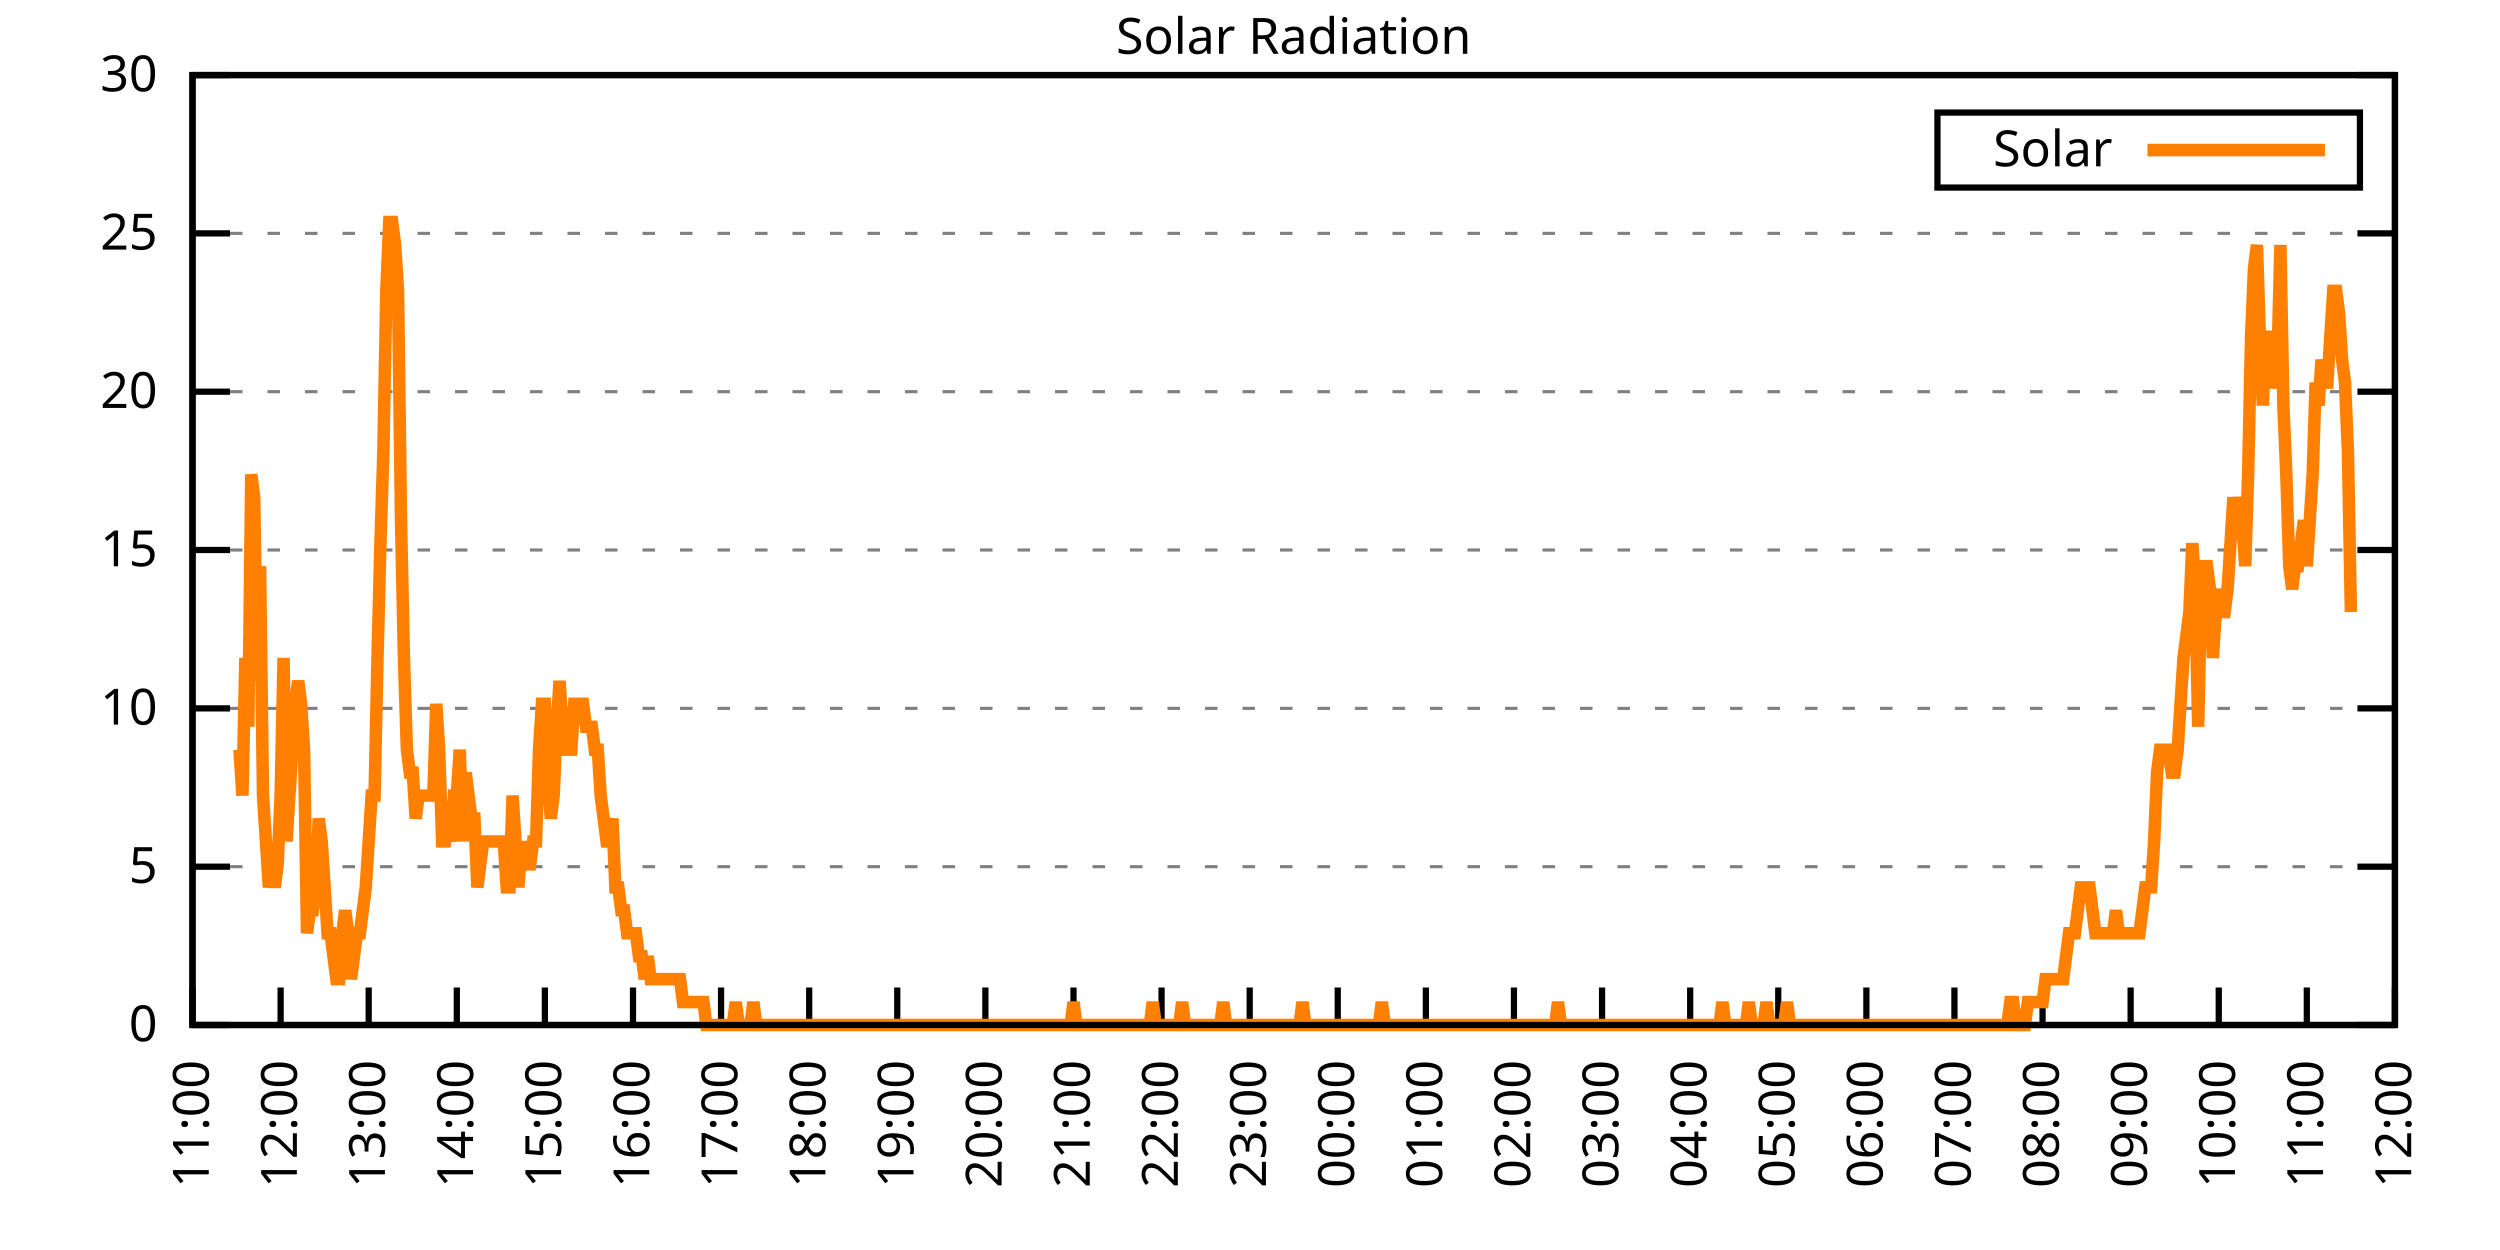
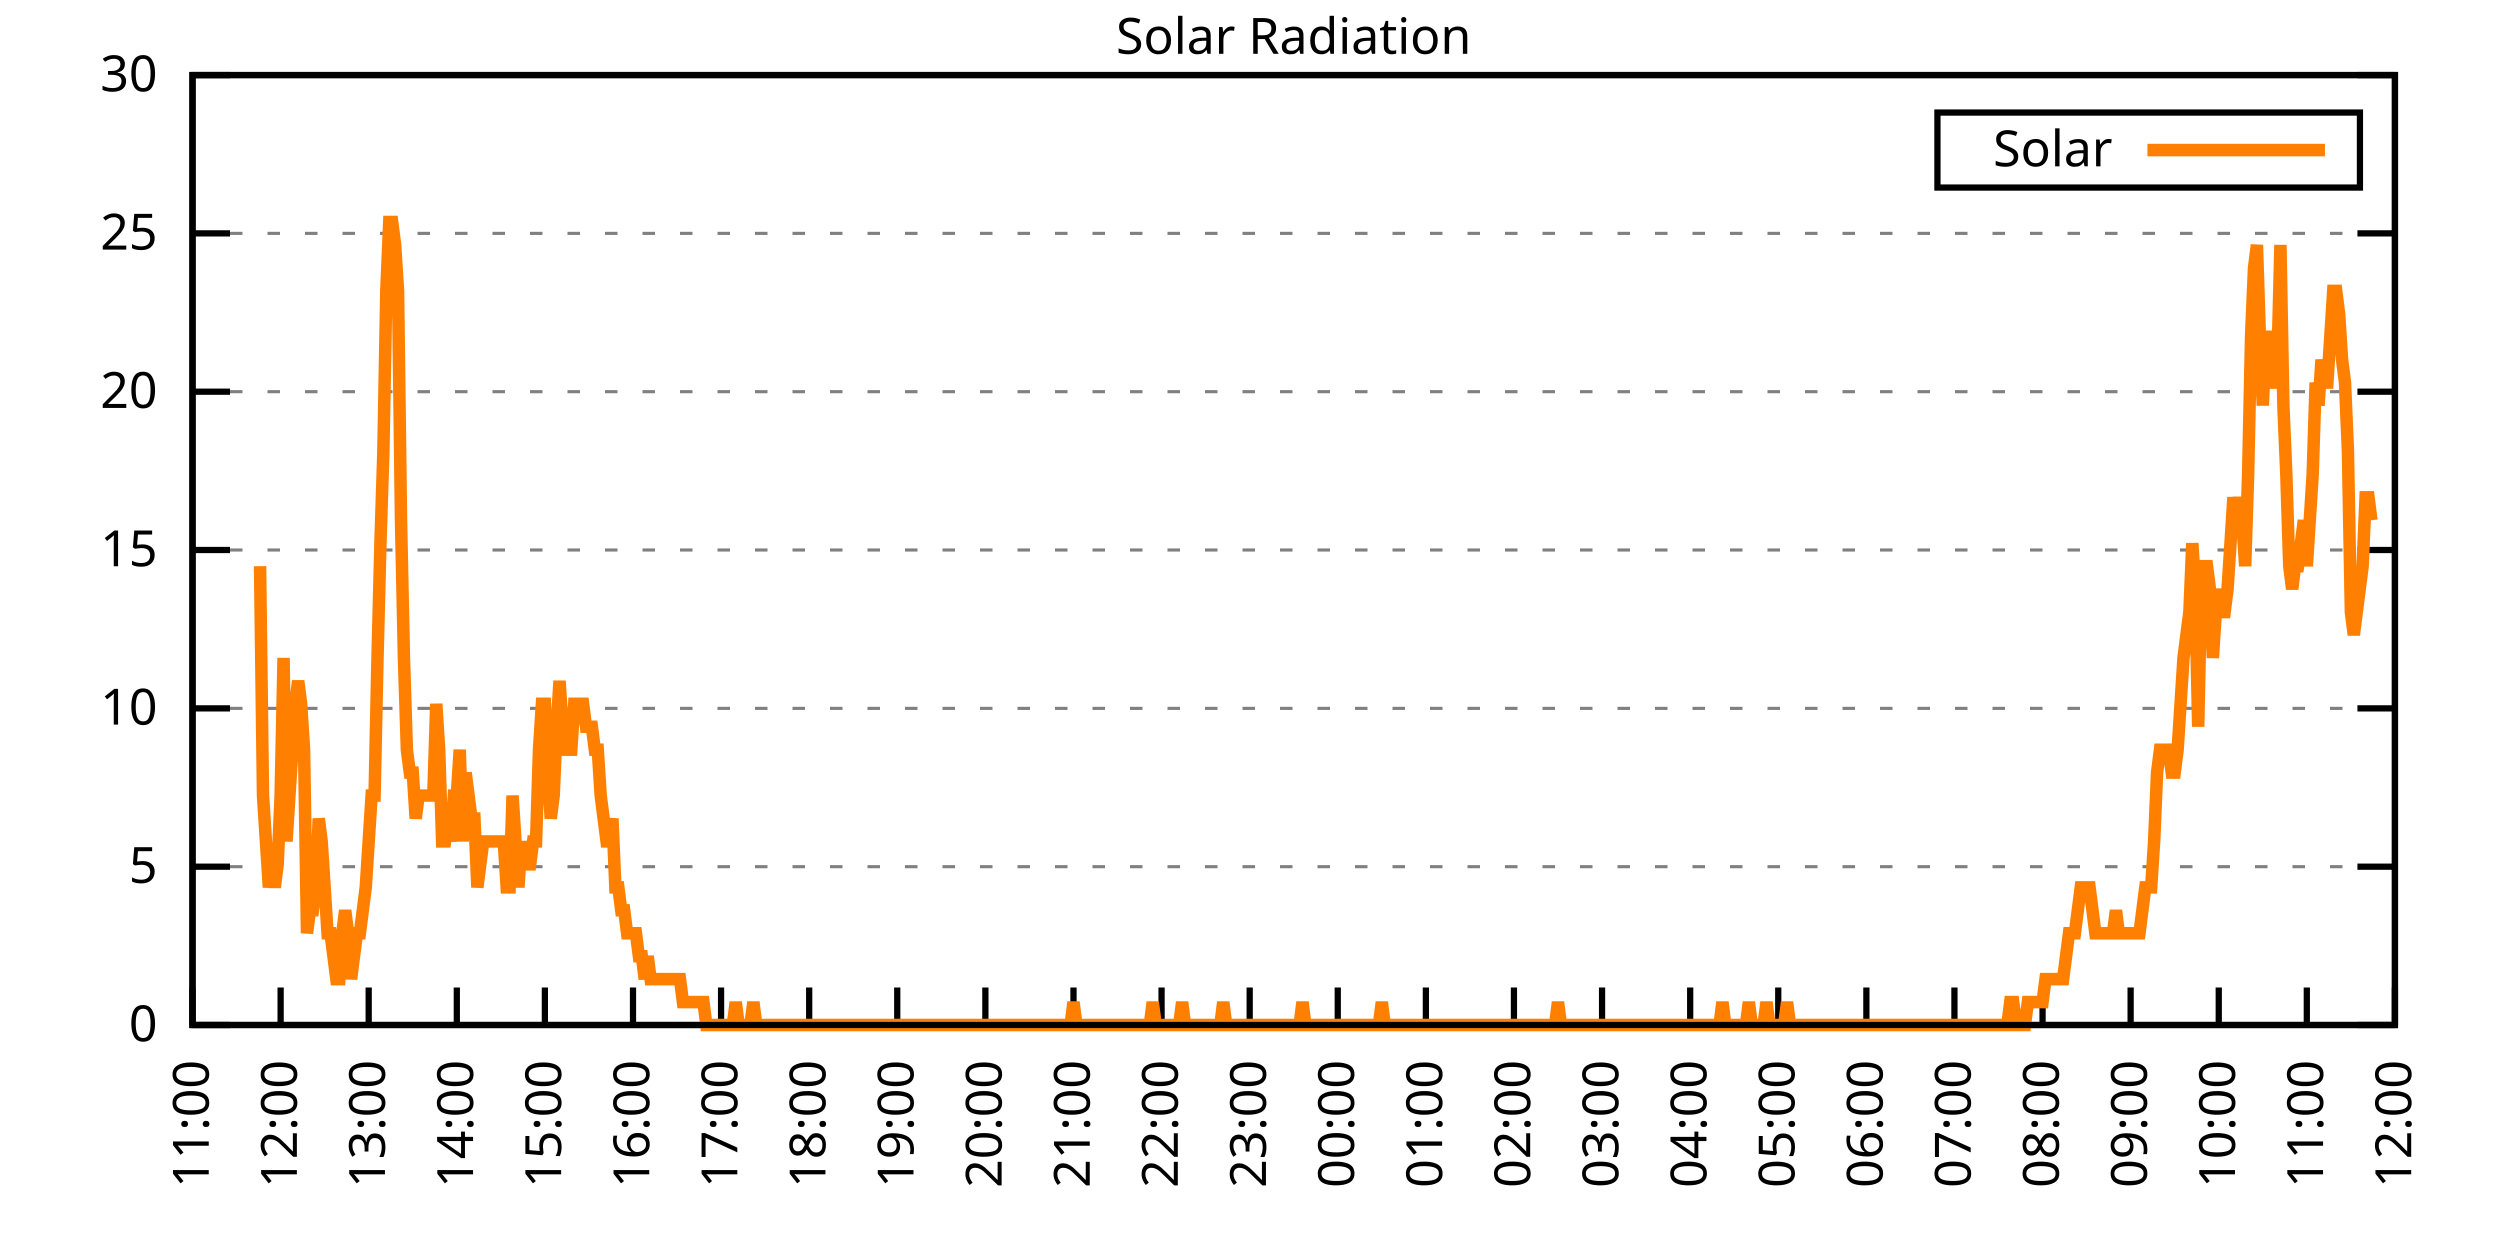
<svg xmlns="http://www.w3.org/2000/svg" xmlns:xlink="http://www.w3.org/1999/xlink" width="400" height="200" viewBox="0 0 400 200">
  <g id="gnuplot_canvas">
    <rect x="0" y="0" width="400" height="200" fill="none" />
    <defs>
      <circle id="gpDot" r="0.5" stroke-width="0.5" stroke="currentColor" />
      <path id="gpPt0" stroke-width="0.333" stroke="currentColor" d="M-1,0 h2 M0,-1 v2" />
      <path id="gpPt1" stroke-width="0.333" stroke="currentColor" d="M-1,-1 L1,1 M1,-1 L-1,1" />
      <path id="gpPt2" stroke-width="0.333" stroke="currentColor" d="M-1,0 L1,0 M0,-1 L0,1 M-1,-1 L1,1 M-1,1 L1,-1" />
      <rect id="gpPt3" stroke-width="0.333" stroke="currentColor" x="-1" y="-1" width="2" height="2" />
      <rect id="gpPt4" stroke-width="0.333" stroke="currentColor" fill="currentColor" x="-1" y="-1" width="2" height="2" />
      <circle id="gpPt5" stroke-width="0.333" stroke="currentColor" cx="0" cy="0" r="1" />
      <use xlink:href="#gpPt5" id="gpPt6" fill="currentColor" stroke="none" />
      <path id="gpPt7" stroke-width="0.333" stroke="currentColor" d="M0,-1.33 L-1.33,0.67 L1.33,0.67 z" />
      <use xlink:href="#gpPt7" id="gpPt8" fill="currentColor" stroke="none" />
      <use xlink:href="#gpPt7" id="gpPt9" stroke="currentColor" transform="rotate(180)" />
      <use xlink:href="#gpPt9" id="gpPt10" fill="currentColor" stroke="none" />
      <use xlink:href="#gpPt3" id="gpPt11" stroke="currentColor" transform="rotate(45)" />
      <use xlink:href="#gpPt11" id="gpPt12" fill="currentColor" stroke="none" />
      <path id="gpPt13" stroke-width="0.333" stroke="currentColor" d="M0,1.330 L1.265,0.411 L0.782,-1.067 L-0.782,-1.076 L-1.265,0.411 z" />
      <use xlink:href="#gpPt13" id="gpPt14" fill="currentColor" stroke="none" />
      <filter id="textbox" filterUnits="objectBoundingBox" x="0" y="0" height="1" width="1">
        <feFlood flood-color="white" flood-opacity="1" result="bgnd" />
        <feComposite in="SourceGraphic" in2="bgnd" operator="atop" />
      </filter>
      <filter id="greybox" filterUnits="objectBoundingBox" x="0" y="0" height="1" width="1">
        <feFlood flood-color="lightgrey" flood-opacity="1" result="grey" />
        <feComposite in="SourceGraphic" in2="grey" operator="atop" />
      </filter>
    </defs>
    <g fill="none" color="white" stroke="currentColor" stroke-width="1.00" stroke-linecap="butt" stroke-linejoin="miter">
</g>
    <g fill="none" color="black" stroke="currentColor" stroke-width="1.00" stroke-linecap="butt" stroke-linejoin="miter">
      <g stroke="none" shape-rendering="crispEdges">
        <polygon fill="rgb(255, 255, 255)" points="30.80,164.00 383.18,164.00 383.18,12.02 30.80,12.02 " />
      </g>
    </g>
    <g fill="none" color="black" stroke="currentColor" stroke-width="1.00" stroke-linecap="butt" stroke-linejoin="miter">
</g>
    <g fill="none" color="black" stroke="black" stroke-width="0.50" stroke-linecap="butt" stroke-linejoin="miter">
</g>
    <g fill="none" color="gray" stroke="currentColor" stroke-width="0.50" stroke-linecap="butt" stroke-linejoin="miter">
      <path stroke="gray" stroke-dasharray="2,4" class="gridline" d="M30.80,164.00 L383.19,164.00  " />
    </g>
    <g fill="none" color="gray" stroke="gray" stroke-width="1.00" stroke-linecap="butt" stroke-linejoin="miter">
</g>
    <g fill="none" color="black" stroke="currentColor" stroke-width="1.00" stroke-linecap="butt" stroke-linejoin="miter">
      <path stroke="black" d="M30.80,164.00 L36.80,164.00 M383.19,164.00 L377.19,164.00  " />
      <g transform="translate(25.20,166.60)" stroke="none" fill="black" font-family="Sans" font-size="8.00" text-anchor="end">
        <text>
          <tspan font-family="Sans"> 0</tspan>
        </text>
      </g>
    </g>
    <g fill="none" color="black" stroke="currentColor" stroke-width="1.00" stroke-linecap="butt" stroke-linejoin="miter">
</g>
    <g fill="none" color="black" stroke="black" stroke-width="0.50" stroke-linecap="butt" stroke-linejoin="miter">
</g>
    <g fill="none" color="gray" stroke="currentColor" stroke-width="0.50" stroke-linecap="butt" stroke-linejoin="miter">
      <path stroke="gray" stroke-dasharray="2,4" class="gridline" d="M30.80,138.67 L383.19,138.67  " />
    </g>
    <g fill="none" color="gray" stroke="gray" stroke-width="1.00" stroke-linecap="butt" stroke-linejoin="miter">
</g>
    <g fill="none" color="black" stroke="currentColor" stroke-width="1.00" stroke-linecap="butt" stroke-linejoin="miter">
      <path stroke="black" d="M30.80,138.67 L36.80,138.67 M383.19,138.67 L377.19,138.67  " />
      <g transform="translate(25.20,141.27)" stroke="none" fill="black" font-family="Sans" font-size="8.00" text-anchor="end">
        <text>
          <tspan font-family="Sans"> 5</tspan>
        </text>
      </g>
    </g>
    <g fill="none" color="black" stroke="currentColor" stroke-width="1.00" stroke-linecap="butt" stroke-linejoin="miter">
</g>
    <g fill="none" color="black" stroke="black" stroke-width="0.50" stroke-linecap="butt" stroke-linejoin="miter">
</g>
    <g fill="none" color="gray" stroke="currentColor" stroke-width="0.50" stroke-linecap="butt" stroke-linejoin="miter">
      <path stroke="gray" stroke-dasharray="2,4" class="gridline" d="M30.80,113.34 L383.19,113.34  " />
    </g>
    <g fill="none" color="gray" stroke="gray" stroke-width="1.00" stroke-linecap="butt" stroke-linejoin="miter">
</g>
    <g fill="none" color="black" stroke="currentColor" stroke-width="1.00" stroke-linecap="butt" stroke-linejoin="miter">
      <path stroke="black" d="M30.80,113.34 L36.80,113.34 M383.19,113.34 L377.19,113.34  " />
      <g transform="translate(25.20,115.94)" stroke="none" fill="black" font-family="Sans" font-size="8.00" text-anchor="end">
        <text>
          <tspan font-family="Sans"> 10</tspan>
        </text>
      </g>
    </g>
    <g fill="none" color="black" stroke="currentColor" stroke-width="1.00" stroke-linecap="butt" stroke-linejoin="miter">
</g>
    <g fill="none" color="black" stroke="black" stroke-width="0.50" stroke-linecap="butt" stroke-linejoin="miter">
</g>
    <g fill="none" color="gray" stroke="currentColor" stroke-width="0.50" stroke-linecap="butt" stroke-linejoin="miter">
      <path stroke="gray" stroke-dasharray="2,4" class="gridline" d="M30.80,88.00 L383.19,88.00  " />
    </g>
    <g fill="none" color="gray" stroke="gray" stroke-width="1.00" stroke-linecap="butt" stroke-linejoin="miter">
</g>
    <g fill="none" color="black" stroke="currentColor" stroke-width="1.00" stroke-linecap="butt" stroke-linejoin="miter">
      <path stroke="black" d="M30.80,88.00 L36.80,88.00 M383.19,88.00 L377.19,88.00  " />
      <g transform="translate(25.20,90.60)" stroke="none" fill="black" font-family="Sans" font-size="8.00" text-anchor="end">
        <text>
          <tspan font-family="Sans"> 15</tspan>
        </text>
      </g>
    </g>
    <g fill="none" color="black" stroke="currentColor" stroke-width="1.00" stroke-linecap="butt" stroke-linejoin="miter">
</g>
    <g fill="none" color="black" stroke="black" stroke-width="0.50" stroke-linecap="butt" stroke-linejoin="miter">
</g>
    <g fill="none" color="gray" stroke="currentColor" stroke-width="0.50" stroke-linecap="butt" stroke-linejoin="miter">
      <path stroke="gray" stroke-dasharray="2,4" class="gridline" d="M30.80,62.67 L383.19,62.67  " />
    </g>
    <g fill="none" color="gray" stroke="gray" stroke-width="1.00" stroke-linecap="butt" stroke-linejoin="miter">
</g>
    <g fill="none" color="black" stroke="currentColor" stroke-width="1.00" stroke-linecap="butt" stroke-linejoin="miter">
      <path stroke="black" d="M30.80,62.67 L36.80,62.67 M383.19,62.67 L377.19,62.67  " />
      <g transform="translate(25.20,65.27)" stroke="none" fill="black" font-family="Sans" font-size="8.00" text-anchor="end">
        <text>
          <tspan font-family="Sans"> 20</tspan>
        </text>
      </g>
    </g>
    <g fill="none" color="black" stroke="currentColor" stroke-width="1.00" stroke-linecap="butt" stroke-linejoin="miter">
</g>
    <g fill="none" color="black" stroke="black" stroke-width="0.50" stroke-linecap="butt" stroke-linejoin="miter">
</g>
    <g fill="none" color="gray" stroke="currentColor" stroke-width="0.50" stroke-linecap="butt" stroke-linejoin="miter">
      <path stroke="gray" stroke-dasharray="2,4" class="gridline" d="M30.80,37.34 L383.19,37.34  " />
    </g>
    <g fill="none" color="gray" stroke="gray" stroke-width="1.00" stroke-linecap="butt" stroke-linejoin="miter">
</g>
    <g fill="none" color="black" stroke="currentColor" stroke-width="1.00" stroke-linecap="butt" stroke-linejoin="miter">
      <path stroke="black" d="M30.80,37.34 L36.80,37.34 M383.19,37.34 L377.19,37.34  " />
      <g transform="translate(25.20,39.94)" stroke="none" fill="black" font-family="Sans" font-size="8.00" text-anchor="end">
        <text>
          <tspan font-family="Sans"> 25</tspan>
        </text>
      </g>
    </g>
    <g fill="none" color="black" stroke="currentColor" stroke-width="1.00" stroke-linecap="butt" stroke-linejoin="miter">
</g>
    <g fill="none" color="black" stroke="black" stroke-width="0.50" stroke-linecap="butt" stroke-linejoin="miter">
</g>
    <g fill="none" color="gray" stroke="currentColor" stroke-width="0.50" stroke-linecap="butt" stroke-linejoin="miter">
      <path stroke="gray" stroke-dasharray="2,4" class="gridline" d="M30.80,12.01 L383.19,12.01  " />
    </g>
    <g fill="none" color="gray" stroke="gray" stroke-width="1.00" stroke-linecap="butt" stroke-linejoin="miter">
</g>
    <g fill="none" color="black" stroke="currentColor" stroke-width="1.00" stroke-linecap="butt" stroke-linejoin="miter">
      <path stroke="black" d="M30.80,12.01 L36.80,12.01 M383.19,12.01 L377.19,12.01  " />
      <g transform="translate(25.20,14.61)" stroke="none" fill="black" font-family="Sans" font-size="8.00" text-anchor="end">
        <text>
          <tspan font-family="Sans"> 30</tspan>
        </text>
      </g>
    </g>
    <g fill="none" color="black" stroke="currentColor" stroke-width="1.00" stroke-linecap="butt" stroke-linejoin="miter">
      <path stroke="black" d="M30.80,164.00 L30.80,158.00  " />
      <g transform="translate(33.40,169.60) rotate(270.00)" stroke="none" fill="black" font-family="Sans" font-size="8.00" text-anchor="end">
        <text>
          <tspan font-family="Sans">11:00</tspan>
        </text>
      </g>
    </g>
    <g fill="none" color="black" stroke="currentColor" stroke-width="1.00" stroke-linecap="butt" stroke-linejoin="miter">
      <path stroke="black" d="M44.90,164.00 L44.90,158.00  " />
      <g transform="translate(47.50,169.60) rotate(270.00)" stroke="none" fill="black" font-family="Sans" font-size="8.00" text-anchor="end">
        <text>
          <tspan font-family="Sans">12:00</tspan>
        </text>
      </g>
    </g>
    <g fill="none" color="black" stroke="currentColor" stroke-width="1.00" stroke-linecap="butt" stroke-linejoin="miter">
      <path stroke="black" d="M58.99,164.00 L58.99,158.00  " />
      <g transform="translate(61.59,169.60) rotate(270.00)" stroke="none" fill="black" font-family="Sans" font-size="8.00" text-anchor="end">
        <text>
          <tspan font-family="Sans">13:00</tspan>
        </text>
      </g>
    </g>
    <g fill="none" color="black" stroke="currentColor" stroke-width="1.00" stroke-linecap="butt" stroke-linejoin="miter">
      <path stroke="black" d="M73.09,164.00 L73.09,158.00  " />
      <g transform="translate(75.69,169.60) rotate(270.00)" stroke="none" fill="black" font-family="Sans" font-size="8.00" text-anchor="end">
        <text>
          <tspan font-family="Sans">14:00</tspan>
        </text>
      </g>
    </g>
    <g fill="none" color="black" stroke="currentColor" stroke-width="1.00" stroke-linecap="butt" stroke-linejoin="miter">
      <path stroke="black" d="M87.18,164.00 L87.18,158.00  " />
      <g transform="translate(89.78,169.60) rotate(270.00)" stroke="none" fill="black" font-family="Sans" font-size="8.00" text-anchor="end">
        <text>
          <tspan font-family="Sans">15:00</tspan>
        </text>
      </g>
    </g>
    <g fill="none" color="black" stroke="currentColor" stroke-width="1.00" stroke-linecap="butt" stroke-linejoin="miter">
      <path stroke="black" d="M101.28,164.00 L101.28,158.00  " />
      <g transform="translate(103.88,169.60) rotate(270.00)" stroke="none" fill="black" font-family="Sans" font-size="8.00" text-anchor="end">
        <text>
          <tspan font-family="Sans">16:00</tspan>
        </text>
      </g>
    </g>
    <g fill="none" color="black" stroke="currentColor" stroke-width="1.00" stroke-linecap="butt" stroke-linejoin="miter">
      <path stroke="black" d="M115.37,164.00 L115.37,158.00  " />
      <g transform="translate(117.97,169.60) rotate(270.00)" stroke="none" fill="black" font-family="Sans" font-size="8.00" text-anchor="end">
        <text>
          <tspan font-family="Sans">17:00</tspan>
        </text>
      </g>
    </g>
    <g fill="none" color="black" stroke="currentColor" stroke-width="1.00" stroke-linecap="butt" stroke-linejoin="miter">
      <path stroke="black" d="M129.47,164.00 L129.47,158.00  " />
      <g transform="translate(132.07,169.60) rotate(270.00)" stroke="none" fill="black" font-family="Sans" font-size="8.00" text-anchor="end">
        <text>
          <tspan font-family="Sans">18:00</tspan>
        </text>
      </g>
    </g>
    <g fill="none" color="black" stroke="currentColor" stroke-width="1.00" stroke-linecap="butt" stroke-linejoin="miter">
      <path stroke="black" d="M143.56,164.00 L143.56,158.00  " />
      <g transform="translate(146.16,169.60) rotate(270.00)" stroke="none" fill="black" font-family="Sans" font-size="8.00" text-anchor="end">
        <text>
          <tspan font-family="Sans">19:00</tspan>
        </text>
      </g>
    </g>
    <g fill="none" color="black" stroke="currentColor" stroke-width="1.00" stroke-linecap="butt" stroke-linejoin="miter">
      <path stroke="black" d="M157.66,164.00 L157.66,158.00  " />
      <g transform="translate(160.26,169.60) rotate(270.00)" stroke="none" fill="black" font-family="Sans" font-size="8.00" text-anchor="end">
        <text>
          <tspan font-family="Sans">20:00</tspan>
        </text>
      </g>
    </g>
    <g fill="none" color="black" stroke="currentColor" stroke-width="1.00" stroke-linecap="butt" stroke-linejoin="miter">
      <path stroke="black" d="M171.76,164.00 L171.76,158.00  " />
      <g transform="translate(174.36,169.60) rotate(270.00)" stroke="none" fill="black" font-family="Sans" font-size="8.00" text-anchor="end">
        <text>
          <tspan font-family="Sans">21:00</tspan>
        </text>
      </g>
    </g>
    <g fill="none" color="black" stroke="currentColor" stroke-width="1.00" stroke-linecap="butt" stroke-linejoin="miter">
      <path stroke="black" d="M185.85,164.00 L185.85,158.00  " />
      <g transform="translate(188.45,169.60) rotate(270.00)" stroke="none" fill="black" font-family="Sans" font-size="8.00" text-anchor="end">
        <text>
          <tspan font-family="Sans">22:00</tspan>
        </text>
      </g>
    </g>
    <g fill="none" color="black" stroke="currentColor" stroke-width="1.00" stroke-linecap="butt" stroke-linejoin="miter">
      <path stroke="black" d="M199.95,164.00 L199.95,158.00  " />
      <g transform="translate(202.55,169.60) rotate(270.00)" stroke="none" fill="black" font-family="Sans" font-size="8.00" text-anchor="end">
        <text>
          <tspan font-family="Sans">23:00</tspan>
        </text>
      </g>
    </g>
    <g fill="none" color="black" stroke="currentColor" stroke-width="1.00" stroke-linecap="butt" stroke-linejoin="miter">
      <path stroke="black" d="M214.04,164.00 L214.04,158.00  " />
      <g transform="translate(216.64,169.60) rotate(270.00)" stroke="none" fill="black" font-family="Sans" font-size="8.00" text-anchor="end">
        <text>
          <tspan font-family="Sans">00:00</tspan>
        </text>
      </g>
    </g>
    <g fill="none" color="black" stroke="currentColor" stroke-width="1.00" stroke-linecap="butt" stroke-linejoin="miter">
      <path stroke="black" d="M228.14,164.00 L228.14,158.00  " />
      <g transform="translate(230.74,169.60) rotate(270.00)" stroke="none" fill="black" font-family="Sans" font-size="8.00" text-anchor="end">
        <text>
          <tspan font-family="Sans">01:00</tspan>
        </text>
      </g>
    </g>
    <g fill="none" color="black" stroke="currentColor" stroke-width="1.00" stroke-linecap="butt" stroke-linejoin="miter">
      <path stroke="black" d="M242.23,164.00 L242.23,158.00  " />
      <g transform="translate(244.83,169.60) rotate(270.00)" stroke="none" fill="black" font-family="Sans" font-size="8.00" text-anchor="end">
        <text>
          <tspan font-family="Sans">02:00</tspan>
        </text>
      </g>
    </g>
    <g fill="none" color="black" stroke="currentColor" stroke-width="1.00" stroke-linecap="butt" stroke-linejoin="miter">
      <path stroke="black" d="M256.33,164.00 L256.33,158.00  " />
      <g transform="translate(258.93,169.60) rotate(270.00)" stroke="none" fill="black" font-family="Sans" font-size="8.00" text-anchor="end">
        <text>
          <tspan font-family="Sans">03:00</tspan>
        </text>
      </g>
    </g>
    <g fill="none" color="black" stroke="currentColor" stroke-width="1.00" stroke-linecap="butt" stroke-linejoin="miter">
      <path stroke="black" d="M270.43,164.00 L270.43,158.00  " />
      <g transform="translate(273.03,169.60) rotate(270.00)" stroke="none" fill="black" font-family="Sans" font-size="8.00" text-anchor="end">
        <text>
          <tspan font-family="Sans">04:00</tspan>
        </text>
      </g>
    </g>
    <g fill="none" color="black" stroke="currentColor" stroke-width="1.00" stroke-linecap="butt" stroke-linejoin="miter">
      <path stroke="black" d="M284.52,164.00 L284.52,158.00  " />
      <g transform="translate(287.12,169.60) rotate(270.00)" stroke="none" fill="black" font-family="Sans" font-size="8.00" text-anchor="end">
        <text>
          <tspan font-family="Sans">05:00</tspan>
        </text>
      </g>
    </g>
    <g fill="none" color="black" stroke="currentColor" stroke-width="1.00" stroke-linecap="butt" stroke-linejoin="miter">
      <path stroke="black" d="M298.62,164.00 L298.62,158.00  " />
      <g transform="translate(301.22,169.60) rotate(270.00)" stroke="none" fill="black" font-family="Sans" font-size="8.00" text-anchor="end">
        <text>
          <tspan font-family="Sans">06:00</tspan>
        </text>
      </g>
    </g>
    <g fill="none" color="black" stroke="currentColor" stroke-width="1.00" stroke-linecap="butt" stroke-linejoin="miter">
      <path stroke="black" d="M312.71,164.00 L312.71,158.00  " />
      <g transform="translate(315.31,169.60) rotate(270.00)" stroke="none" fill="black" font-family="Sans" font-size="8.00" text-anchor="end">
        <text>
          <tspan font-family="Sans">07:00</tspan>
        </text>
      </g>
    </g>
    <g fill="none" color="black" stroke="currentColor" stroke-width="1.00" stroke-linecap="butt" stroke-linejoin="miter">
      <path stroke="black" d="M326.81,164.00 L326.81,158.00  " />
      <g transform="translate(329.41,169.60) rotate(270.00)" stroke="none" fill="black" font-family="Sans" font-size="8.00" text-anchor="end">
        <text>
          <tspan font-family="Sans">08:00</tspan>
        </text>
      </g>
    </g>
    <g fill="none" color="black" stroke="currentColor" stroke-width="1.00" stroke-linecap="butt" stroke-linejoin="miter">
      <path stroke="black" d="M340.90,164.00 L340.90,158.00  " />
      <g transform="translate(343.50,169.60) rotate(270.00)" stroke="none" fill="black" font-family="Sans" font-size="8.00" text-anchor="end">
        <text>
          <tspan font-family="Sans">09:00</tspan>
        </text>
      </g>
    </g>
    <g fill="none" color="black" stroke="currentColor" stroke-width="1.00" stroke-linecap="butt" stroke-linejoin="miter">
      <path stroke="black" d="M355.00,164.00 L355.00,158.00  " />
      <g transform="translate(357.60,169.60) rotate(270.00)" stroke="none" fill="black" font-family="Sans" font-size="8.00" text-anchor="end">
        <text>
          <tspan font-family="Sans">10:00</tspan>
        </text>
      </g>
    </g>
    <g fill="none" color="black" stroke="currentColor" stroke-width="1.00" stroke-linecap="butt" stroke-linejoin="miter">
      <path stroke="black" d="M369.09,164.00 L369.09,158.00  " />
      <g transform="translate(371.69,169.60) rotate(270.00)" stroke="none" fill="black" font-family="Sans" font-size="8.00" text-anchor="end">
        <text>
          <tspan font-family="Sans">11:00</tspan>
        </text>
      </g>
    </g>
    <g fill="none" color="black" stroke="currentColor" stroke-width="1.00" stroke-linecap="butt" stroke-linejoin="miter">
      <path stroke="black" d="M383.19,164.00 L383.19,158.00  " />
      <g transform="translate(385.79,169.60) rotate(270.00)" stroke="none" fill="black" font-family="Sans" font-size="8.00" text-anchor="end">
        <text>
          <tspan font-family="Sans">12:00</tspan>
        </text>
      </g>
    </g>
    <g fill="none" color="black" stroke="currentColor" stroke-width="1.00" stroke-linecap="butt" stroke-linejoin="miter">
</g>
    <g fill="none" color="black" stroke="currentColor" stroke-width="1.00" stroke-linecap="butt" stroke-linejoin="miter">
      <path stroke="black" d="M30.80,12.01 L30.80,164.00 L383.19,164.00 L383.19,12.01 L30.80,12.01 Z  " />
    </g>
    <g fill="none" color="black" stroke="currentColor" stroke-width="1.00" stroke-linecap="butt" stroke-linejoin="miter">
</g>
    <g fill="none" color="black" stroke="currentColor" stroke-width="1.00" stroke-linecap="butt" stroke-linejoin="miter">
      <path stroke="black" d="M309.99,30.01 L309.99,18.01 L377.59,18.01 L377.59,30.01 L309.99,30.01 Z  " />
    </g>
    <g id="Solar_Radiation_plot_1">
      <g fill="none" color="white" stroke="black" stroke-width="2.00" stroke-linecap="butt" stroke-linejoin="miter">
</g>
      <g fill="none" color="black" stroke="currentColor" stroke-width="2.00" stroke-linecap="butt" stroke-linejoin="miter">
        <g transform="translate(337.99,26.61)" stroke="none" fill="black" font-family="Sans" font-size="8.00" text-anchor="end">
          <text>
            <tspan font-family="Sans">Solar</tspan>
          </text>
        </g>
      </g>
      <g fill="none" color="black" stroke="currentColor" stroke-width="2.00" stroke-linecap="butt" stroke-linejoin="miter">
-         <path stroke="rgb(255, 127,   0)" d="M343.59,24.01 L371.99,24.01 M38.32,119.95 L38.79,127.29 L39.26,105.27 L39.73,116.28 L40.20,75.90 L40.67,79.57   L41.14,108.94 L41.61,90.59 L42.08,127.29 L42.55,134.63 L43.02,141.98 L43.49,138.30 L43.96,141.98 L44.43,138.30   L44.90,127.29 L45.37,105.27 L45.84,134.63 L46.31,127.29 L46.78,119.95 L47.24,112.61 L47.71,108.94 L48.18,112.61   L48.65,119.95 L49.12,149.32 L49.59,145.65 L50.06,145.65 L50.53,141.98 L51.00,130.96 L51.47,134.63 L51.94,141.98   L52.41,149.32 L52.88,149.32 L53.35,152.99 L53.82,156.66 L54.29,156.66 L54.76,149.32 L55.23,145.65 L55.70,149.32   L56.17,156.66 L56.64,152.99 L57.11,149.32 L57.58,149.32 L58.05,145.65 L58.52,141.98 L58.99,134.63 L59.46,127.29   L59.93,127.29 L60.40,105.27 L60.87,86.91 L61.34,72.23 L61.81,46.54 L62.28,35.52 L62.75,35.52 L63.22,39.19   L63.69,46.54 L64.16,83.24 L64.63,105.27 L65.10,119.95 L65.57,123.62 L66.04,123.62 L66.51,130.96 L66.98,127.29   L67.45,127.29 L67.92,127.29 L68.39,127.29 L68.86,127.29 L69.33,127.29 L69.80,112.61 L70.27,119.95 L70.74,134.63   L71.21,134.63 L71.68,130.96 L72.15,134.63 L72.62,127.29 L73.09,127.29 L73.56,119.95 L74.03,134.63 L74.50,123.62   L74.97,127.29 L75.44,130.96 L75.91,130.96 L76.38,141.98 L76.85,138.30 L77.32,134.63 L77.79,134.63 L78.26,134.63   L78.73,134.63 L79.19,134.63 L79.66,134.63 L80.13,134.63 L80.60,134.63 L81.07,141.98 L81.54,141.98 L82.01,127.29   L82.48,134.63 L82.95,141.98 L83.42,134.63 L83.89,138.30 L84.36,138.30 L84.83,138.30 L85.30,134.63 L85.77,134.63   L86.24,119.95 L86.71,112.61 L87.18,112.61 L87.65,123.62 L88.12,130.96 L88.59,127.29 L89.06,116.28 L89.53,108.94   L90.00,116.28 L90.47,119.95 L90.94,119.95 L91.41,119.95 L91.88,112.61 L92.35,112.61 L92.82,112.61 L93.29,112.61   L93.76,116.28 L94.23,116.28 L94.70,116.28 L95.17,119.95 L95.64,119.95 L96.11,127.29 L96.58,130.96 L97.05,134.63   L97.52,134.63 L97.99,130.96 L98.46,141.98 L98.93,141.98 L99.40,145.65 L99.87,145.65 L100.34,149.32 L100.81,149.32   L101.28,149.32 L101.75,149.32 L102.22,152.99 L102.69,152.99 L103.16,156.66 L103.63,152.99 L104.10,156.66 L104.57,156.66   L105.04,156.66 L105.51,156.66 L105.98,156.66 L106.45,156.66 L106.92,156.66 L107.39,156.66 L107.86,156.66 L108.33,156.66   L108.80,156.66 L109.27,160.33 L109.74,160.33 L110.21,160.33 L110.68,160.33 L111.14,160.33 L111.61,160.33 L112.08,160.33   L112.55,160.33 L113.02,164.00 L113.49,164.00 L113.96,164.00 L114.43,164.00 L114.90,164.00 L115.37,164.00 L115.84,164.00   L116.31,164.00 L116.78,164.00 L117.25,164.00 L117.72,160.33 L118.19,164.00 L118.66,164.00 L119.13,164.00 L119.60,164.00   L120.07,164.00 L120.54,160.33 L121.01,164.00 L121.48,164.00 L121.95,164.00 L122.42,164.00 L122.89,164.00 L123.36,164.00   L123.83,164.00 L124.30,164.00 L124.77,164.00 L125.24,164.00 L125.71,164.00 L126.18,164.00 L126.65,164.00 L127.12,164.00   L127.59,164.00 L128.06,164.00 L128.53,164.00 L129.00,164.00 L129.47,164.00 L129.94,164.00 L130.41,164.00 L130.88,164.00   L131.35,164.00 L131.82,164.00 L132.29,164.00 L132.76,164.00 L133.23,164.00 L133.70,164.00 L134.17,164.00 L134.64,164.00   L135.11,164.00 L135.58,164.00 L136.05,164.00 L136.52,164.00 L136.99,164.00 L137.46,164.00 L137.93,164.00 L138.40,164.00   L138.87,164.00 L139.34,164.00 L139.81,164.00 L140.28,164.00 L140.75,164.00 L141.22,164.00 L141.69,164.00 L142.16,164.00   L142.63,164.00 L143.09,164.00 L143.56,164.00 L144.03,164.00 L144.50,164.00 L144.97,164.00 L145.44,164.00 L145.91,164.00   L146.38,164.00 L146.85,164.00 L147.32,164.00 L147.79,164.00 L148.26,164.00 L148.73,164.00 L149.20,164.00 L149.67,164.00   L150.14,164.00 L150.61,164.00 L151.08,164.00 L151.55,164.00 L152.02,164.00 L152.49,164.00 L152.96,164.00 L153.43,164.00   L153.90,164.00 L154.37,164.00 L154.84,164.00 L155.31,164.00 L155.78,164.00 L156.25,164.00 L156.72,164.00 L157.19,164.00   L157.66,164.00 L158.13,164.00 L158.60,164.00 L159.07,164.00 L159.54,164.00 L160.01,164.00 L160.48,164.00 L160.95,164.00   L161.42,164.00 L161.89,164.00 L162.36,164.00 L162.83,164.00 L163.30,164.00 L163.77,164.00 L164.24,164.00 L164.71,164.00   L165.18,164.00 L165.65,164.00 L166.12,164.00 L166.59,164.00 L167.06,164.00 L167.53,164.00 L168.00,164.00 L168.47,164.00   L168.94,164.00 L169.41,164.00 L169.88,164.00 L170.35,164.00 L170.82,164.00 L171.29,164.00 L171.76,160.33 L172.23,164.00   L172.70,164.00 L173.17,164.00 L173.64,164.00 L174.11,164.00 L174.58,164.00 L175.04,164.00 L175.51,164.00 L175.98,164.00   L176.45,164.00 L176.92,164.00 L177.39,164.00 L177.86,164.00 L178.33,164.00 L178.80,164.00 L179.27,164.00 L179.74,164.00   L180.21,164.00 L180.68,164.00 L181.15,164.00 L181.62,164.00 L182.09,164.00 L182.56,164.00 L183.03,164.00 L183.50,164.00   L183.97,164.00 L184.44,160.33 L184.91,164.00 L185.38,164.00 L185.85,164.00 L186.32,164.00 L186.79,164.00 L187.26,164.00   L187.73,164.00 L188.20,164.00 L188.67,164.00 L189.14,160.33 L189.61,164.00 L190.08,164.00 L190.55,164.00 L191.02,164.00   L191.49,164.00 L191.96,164.00 L192.43,164.00 L192.90,164.00 L193.37,164.00 L193.84,164.00 L194.31,164.00 L194.78,164.00   L195.25,164.00 L195.72,160.33 L196.19,164.00 L196.66,164.00 L197.13,164.00 L197.60,164.00 L198.07,164.00 L198.54,164.00   L199.01,164.00 L199.48,164.00 L199.95,164.00 L200.42,164.00 L200.89,164.00 L201.36,164.00 L201.83,164.00 L202.30,164.00   L202.77,164.00 L203.24,164.00 L203.71,164.00 L204.18,164.00 L204.65,164.00 L205.12,164.00 L205.59,164.00 L206.06,164.00   L206.53,164.00 L207.00,164.00 L207.46,164.00 L207.93,164.00 L208.40,160.33 L208.87,164.00 L209.34,164.00 L209.81,164.00   L210.28,164.00 L210.75,164.00 L211.22,164.00 L211.69,164.00 L212.16,164.00 L212.63,164.00 L213.10,164.00 L213.57,164.00   L214.04,164.00 L214.51,164.00 L214.98,164.00 L215.45,164.00 L215.92,164.00 L216.39,164.00 L216.86,164.00 L217.33,164.00   L217.80,164.00 L218.27,164.00 L218.74,164.00 L219.21,164.00 L219.68,164.00 L220.15,164.00 L220.62,164.00 L221.09,160.33   L221.56,164.00 L222.03,164.00 L222.50,164.00 L222.97,164.00 L223.44,164.00 L223.91,164.00 L224.38,164.00 L224.85,164.00   L225.32,164.00 L225.79,164.00 L226.26,164.00 L226.73,164.00 L227.20,164.00 L227.67,164.00 L228.14,164.00 L228.61,164.00   L229.08,164.00 L229.55,164.00 L230.02,164.00 L230.49,164.00 L230.96,164.00 L231.43,164.00 L231.90,164.00 L232.37,164.00   L232.84,164.00 L233.31,164.00 L233.78,164.00 L234.25,164.00 L234.72,164.00 L235.19,164.00 L235.66,164.00 L236.13,164.00   L236.60,164.00 L237.07,164.00 L237.54,164.00 L238.01,164.00 L238.48,164.00 L238.95,164.00 L239.41,164.00 L239.88,164.00   L240.35,164.00 L240.82,164.00 L241.29,164.00 L241.76,164.00 L242.23,164.00 L242.70,164.00 L243.17,164.00 L243.64,164.00   L244.11,164.00 L244.58,164.00 L245.05,164.00 L245.52,164.00 L245.99,164.00 L246.46,164.00 L246.93,164.00 L247.40,164.00   L247.87,164.00 L248.34,164.00 L248.81,164.00 L249.28,160.33 L249.75,164.00 L250.22,164.00 L250.69,164.00 L251.16,164.00   L251.63,164.00 L252.10,164.00 L252.57,164.00 L253.04,164.00 L253.51,164.00 L253.98,164.00 L254.45,164.00 L254.92,164.00   L255.39,164.00 L255.86,164.00 L256.33,164.00 L256.80,164.00 L257.27,164.00 L257.74,164.00 L258.21,164.00 L258.68,164.00   L259.15,164.00 L259.62,164.00 L260.09,164.00 L260.56,164.00 L261.03,164.00 L261.50,164.00 L261.97,164.00 L262.44,164.00   L262.91,164.00 L263.38,164.00 L263.85,164.00 L264.32,164.00 L264.79,164.00 L265.26,164.00 L265.73,164.00 L266.20,164.00   L266.67,164.00 L267.14,164.00 L267.61,164.00 L268.08,164.00 L268.55,164.00 L269.02,164.00 L269.49,164.00 L269.96,164.00   L270.43,164.00 L270.90,164.00 L271.36,164.00 L271.83,164.00 L272.30,164.00 L272.77,164.00 L273.24,164.00 L273.71,164.00   L274.18,164.00 L274.65,164.00 L275.12,164.00 L275.59,160.33 L276.06,164.00 L276.53,164.00 L277.00,164.00 L277.47,164.00   L277.94,164.00 L278.41,164.00 L278.88,164.00 L279.35,164.00 L279.82,160.33 L280.29,164.00 L280.76,164.00 L281.23,164.00   L281.70,164.00 L282.17,164.00 L282.64,160.33 L283.11,164.00 L283.58,164.00 L284.05,164.00 L284.52,164.00 L284.99,164.00   L285.46,164.00 L285.93,160.33 L286.40,164.00 L286.87,164.00 L287.34,164.00 L287.81,164.00 L288.28,164.00 L288.75,164.00   L289.22,164.00 L289.69,164.00 L290.16,164.00 L290.63,164.00 L291.10,164.00 L291.57,164.00 L292.04,164.00 L292.51,164.00   L292.98,164.00 L293.45,164.00 L293.92,164.00 L294.39,164.00 L294.86,164.00 L295.33,164.00 L295.80,164.00 L296.27,164.00   L296.74,164.00 L297.21,164.00 L297.68,164.00 L298.15,164.00 L298.62,164.00 L299.09,164.00 L299.56,164.00 L300.03,164.00   L300.50,164.00 L300.97,164.00 L301.44,164.00 L301.91,164.00 L302.38,164.00 L302.85,164.00 L303.31,164.00 L303.78,164.00   L304.25,164.00 L304.72,164.00 L305.19,164.00 L305.66,164.00 L306.13,164.00 L306.60,164.00 L307.07,164.00 L307.54,164.00   L308.01,164.00 L308.48,164.00 L308.95,164.00 L309.42,164.00 L309.89,164.00 L310.36,164.00 L310.83,164.00 L311.30,164.00   L311.77,164.00 L312.24,164.00 L312.71,164.00 L313.18,164.00 L313.65,164.00 L314.12,164.00 L314.59,164.00 L315.06,164.00   L315.53,164.00 L316.00,164.00 L316.47,164.00 L316.94,164.00 L317.41,164.00 L317.88,164.00 L318.35,164.00 L318.82,164.00   L319.29,164.00 L319.76,164.00 L320.23,164.00 L320.70,164.00 L321.17,164.00 L321.64,160.33 L322.11,160.33 L322.58,164.00   L323.05,164.00 L323.52,164.00 L323.99,164.00 L324.46,160.33 L324.93,160.33 L325.40,160.33 L325.87,160.33 L326.34,160.33   L326.81,160.33 L327.28,156.66 L327.75,156.66 L328.22,156.66 L328.69,156.66 L329.16,156.66 L329.63,156.66 L330.10,156.66   L330.57,152.99 L331.04,149.32 L331.51,149.32 L331.98,149.32 L332.45,145.65 L332.92,141.98 L333.39,141.98 L333.86,141.98   L334.33,141.98 L334.80,145.65 L335.26,149.32 L335.73,149.32 L336.20,149.32 L336.67,149.32 L337.14,149.32 L337.61,149.32   L338.08,149.32 L338.55,145.65 L339.02,149.32 L339.49,149.32 L339.96,149.32 L340.43,149.32 L340.90,149.32 L341.37,149.32   L341.84,149.32 L342.31,149.32 L342.78,145.65 L343.25,141.98 L343.72,141.98 L344.19,141.98 L344.66,134.63 L345.13,123.62   L345.60,119.95 L346.07,119.95 L346.54,119.95 L347.01,119.95 L347.48,123.62 L347.95,123.62 L348.42,119.95 L348.89,112.61   L349.36,105.27 L349.83,101.60 L350.30,97.93 L350.77,86.91 L351.24,94.26 L351.71,116.28 L352.18,94.26 L352.65,90.59   L353.12,90.59 L353.59,94.26 L354.06,105.27 L354.53,97.93 L355.00,94.26 L355.47,97.93 L355.94,97.93 L356.41,94.26   L356.88,86.91 L357.35,79.57 L357.82,83.24 L358.29,79.57 L358.76,83.24 L359.23,90.59 L359.70,75.90 L360.17,53.88   L360.64,42.87 L361.11,39.19 L361.58,53.88 L362.05,64.89 L362.52,53.88 L362.99,53.88 L363.46,61.22 L363.93,61.22   L364.40,57.55 L364.87,39.19 L365.34,64.89 L365.81,75.90 L366.28,90.59 L366.75,94.26 L367.21,90.59 L367.68,90.59   L368.15,86.91 L368.62,83.24 L369.09,90.59 L369.56,83.24 L370.03,75.90 L370.50,61.22 L370.97,64.89 L371.44,57.55   L371.91,61.22 L372.38,61.22 L372.85,53.88 L373.32,46.54 L373.79,46.54 L374.26,50.21 L374.73,57.55 L375.20,61.22   L375.67,72.23 L376.14,97.93  " />
+         <path stroke="rgb(255, 127,   0)" d="M343.59,24.01 L371.99,24.01 M41.61,90.59 L42.08,127.29 L42.55,134.63 L43.02,141.98 L43.49,138.30 L43.96,141.98   L44.43,138.30 L44.90,127.29 L45.37,105.27 L45.84,134.63 L46.31,127.29 L46.78,119.95 L47.24,112.61 L47.71,108.94   L48.18,112.61 L48.65,119.95 L49.12,149.32 L49.59,145.65 L50.06,145.65 L50.53,141.98 L51.00,130.96 L51.47,134.63   L51.94,141.98 L52.41,149.32 L52.88,149.32 L53.35,152.99 L53.82,156.66 L54.29,156.66 L54.76,149.32 L55.23,145.65   L55.70,149.32 L56.17,156.66 L56.64,152.99 L57.11,149.32 L57.58,149.32 L58.05,145.65 L58.52,141.98 L58.99,134.63   L59.46,127.29 L59.93,127.29 L60.40,105.27 L60.87,86.91 L61.34,72.23 L61.81,46.54 L62.28,35.52 L62.75,35.52   L63.22,39.19 L63.69,46.54 L64.16,83.24 L64.63,105.27 L65.10,119.95 L65.57,123.62 L66.04,123.62 L66.51,130.96   L66.98,127.29 L67.45,127.29 L67.92,127.29 L68.39,127.29 L68.86,127.29 L69.33,127.29 L69.80,112.61 L70.27,119.95   L70.74,134.63 L71.21,134.63 L71.68,130.96 L72.15,134.63 L72.62,127.29 L73.09,127.29 L73.56,119.95 L74.03,134.63   L74.50,123.62 L74.97,127.29 L75.44,130.96 L75.91,130.96 L76.38,141.98 L76.85,138.30 L77.32,134.63 L77.79,134.63   L78.26,134.63 L78.73,134.63 L79.19,134.63 L79.66,134.63 L80.13,134.63 L80.60,134.63 L81.07,141.98 L81.54,141.98   L82.01,127.29 L82.48,134.63 L82.95,141.98 L83.42,134.63 L83.89,138.30 L84.36,138.30 L84.83,138.30 L85.30,134.63   L85.77,134.63 L86.24,119.95 L86.71,112.61 L87.18,112.61 L87.65,123.62 L88.12,130.96 L88.59,127.29 L89.06,116.28   L89.53,108.94 L90.00,116.28 L90.47,119.95 L90.94,119.95 L91.41,119.95 L91.88,112.61 L92.35,112.61 L92.82,112.61   L93.29,112.61 L93.76,116.28 L94.23,116.28 L94.70,116.28 L95.17,119.95 L95.64,119.95 L96.11,127.29 L96.58,130.96   L97.05,134.63 L97.52,134.63 L97.99,130.96 L98.46,141.98 L98.93,141.98 L99.40,145.65 L99.87,145.65 L100.34,149.32   L100.81,149.32 L101.28,149.32 L101.75,149.32 L102.22,152.99 L102.69,152.99 L103.16,156.66 L103.63,152.99 L104.10,156.66   L104.57,156.66 L105.04,156.66 L105.51,156.66 L105.98,156.66 L106.45,156.66 L106.92,156.66 L107.39,156.66 L107.86,156.66   L108.33,156.66 L108.80,156.66 L109.27,160.33 L109.74,160.33 L110.21,160.33 L110.68,160.33 L111.14,160.33 L111.61,160.33   L112.08,160.33 L112.55,160.33 L113.02,164.00 L113.49,164.00 L113.96,164.00 L114.43,164.00 L114.90,164.00 L115.37,164.00   L115.84,164.00 L116.31,164.00 L116.78,164.00 L117.25,164.00 L117.72,160.33 L118.19,164.00 L118.66,164.00 L119.13,164.00   L119.60,164.00 L120.07,164.00 L120.54,160.33 L121.01,164.00 L121.48,164.00 L121.95,164.00 L122.42,164.00 L122.89,164.00   L123.36,164.00 L123.83,164.00 L124.30,164.00 L124.77,164.00 L125.24,164.00 L125.71,164.00 L126.18,164.00 L126.65,164.00   L127.12,164.00 L127.59,164.00 L128.06,164.00 L128.53,164.00 L129.00,164.00 L129.47,164.00 L129.94,164.00 L130.41,164.00   L130.88,164.00 L131.35,164.00 L131.82,164.00 L132.29,164.00 L132.76,164.00 L133.23,164.00 L133.70,164.00 L134.17,164.00   L134.64,164.00 L135.11,164.00 L135.58,164.00 L136.05,164.00 L136.52,164.00 L136.99,164.00 L137.46,164.00 L137.93,164.00   L138.40,164.00 L138.87,164.00 L139.34,164.00 L139.81,164.00 L140.28,164.00 L140.75,164.00 L141.22,164.00 L141.69,164.00   L142.16,164.00 L142.63,164.00 L143.09,164.00 L143.56,164.00 L144.03,164.00 L144.50,164.00 L144.97,164.00 L145.44,164.00   L145.91,164.00 L146.38,164.00 L146.85,164.00 L147.32,164.00 L147.79,164.00 L148.26,164.00 L148.73,164.00 L149.20,164.00   L149.67,164.00 L150.14,164.00 L150.61,164.00 L151.08,164.00 L151.55,164.00 L152.02,164.00 L152.49,164.00 L152.96,164.00   L153.43,164.00 L153.90,164.00 L154.37,164.00 L154.84,164.00 L155.31,164.00 L155.78,164.00 L156.25,164.00 L156.72,164.00   L157.19,164.00 L157.66,164.00 L158.13,164.00 L158.60,164.00 L159.07,164.00 L159.54,164.00 L160.01,164.00 L160.48,164.00   L160.95,164.00 L161.42,164.00 L161.89,164.00 L162.36,164.00 L162.83,164.00 L163.30,164.00 L163.77,164.00 L164.24,164.00   L164.71,164.00 L165.18,164.00 L165.65,164.00 L166.12,164.00 L166.59,164.00 L167.06,164.00 L167.53,164.00 L168.00,164.00   L168.47,164.00 L168.94,164.00 L169.41,164.00 L169.88,164.00 L170.35,164.00 L170.82,164.00 L171.29,164.00 L171.76,160.33   L172.23,164.00 L172.70,164.00 L173.17,164.00 L173.64,164.00 L174.11,164.00 L174.58,164.00 L175.04,164.00 L175.51,164.00   L175.98,164.00 L176.45,164.00 L176.92,164.00 L177.39,164.00 L177.86,164.00 L178.33,164.00 L178.80,164.00 L179.27,164.00   L179.74,164.00 L180.21,164.00 L180.68,164.00 L181.15,164.00 L181.62,164.00 L182.09,164.00 L182.56,164.00 L183.03,164.00   L183.50,164.00 L183.97,164.00 L184.44,160.33 L184.91,164.00 L185.38,164.00 L185.85,164.00 L186.32,164.00 L186.79,164.00   L187.26,164.00 L187.73,164.00 L188.20,164.00 L188.67,164.00 L189.14,160.33 L189.61,164.00 L190.08,164.00 L190.55,164.00   L191.02,164.00 L191.49,164.00 L191.96,164.00 L192.43,164.00 L192.90,164.00 L193.37,164.00 L193.84,164.00 L194.31,164.00   L194.78,164.00 L195.25,164.00 L195.72,160.33 L196.19,164.00 L196.66,164.00 L197.13,164.00 L197.60,164.00 L198.07,164.00   L198.54,164.00 L199.01,164.00 L199.48,164.00 L199.95,164.00 L200.42,164.00 L200.89,164.00 L201.36,164.00 L201.83,164.00   L202.30,164.00 L202.77,164.00 L203.24,164.00 L203.71,164.00 L204.18,164.00 L204.65,164.00 L205.12,164.00 L205.59,164.00   L206.06,164.00 L206.53,164.00 L207.00,164.00 L207.46,164.00 L207.93,164.00 L208.40,160.33 L208.87,164.00 L209.34,164.00   L209.81,164.00 L210.28,164.00 L210.75,164.00 L211.22,164.00 L211.69,164.00 L212.16,164.00 L212.63,164.00 L213.10,164.00   L213.57,164.00 L214.04,164.00 L214.51,164.00 L214.98,164.00 L215.45,164.00 L215.92,164.00 L216.39,164.00 L216.86,164.00   L217.33,164.00 L217.80,164.00 L218.27,164.00 L218.74,164.00 L219.21,164.00 L219.68,164.00 L220.15,164.00 L220.62,164.00   L221.09,160.33 L221.56,164.00 L222.03,164.00 L222.50,164.00 L222.97,164.00 L223.44,164.00 L223.91,164.00 L224.38,164.00   L224.85,164.00 L225.32,164.00 L225.79,164.00 L226.26,164.00 L226.73,164.00 L227.20,164.00 L227.67,164.00 L228.14,164.00   L228.61,164.00 L229.08,164.00 L229.55,164.00 L230.02,164.00 L230.49,164.00 L230.96,164.00 L231.43,164.00 L231.90,164.00   L232.37,164.00 L232.84,164.00 L233.31,164.00 L233.78,164.00 L234.25,164.00 L234.72,164.00 L235.19,164.00 L235.66,164.00   L236.13,164.00 L236.60,164.00 L237.07,164.00 L237.54,164.00 L238.01,164.00 L238.48,164.00 L238.95,164.00 L239.41,164.00   L239.88,164.00 L240.35,164.00 L240.82,164.00 L241.29,164.00 L241.76,164.00 L242.23,164.00 L242.70,164.00 L243.17,164.00   L243.64,164.00 L244.11,164.00 L244.58,164.00 L245.05,164.00 L245.52,164.00 L245.99,164.00 L246.46,164.00 L246.93,164.00   L247.40,164.00 L247.87,164.00 L248.34,164.00 L248.81,164.00 L249.28,160.33 L249.75,164.00 L250.22,164.00 L250.69,164.00   L251.16,164.00 L251.63,164.00 L252.10,164.00 L252.57,164.00 L253.04,164.00 L253.51,164.00 L253.98,164.00 L254.45,164.00   L254.92,164.00 L255.39,164.00 L255.86,164.00 L256.33,164.00 L256.80,164.00 L257.27,164.00 L257.74,164.00 L258.21,164.00   L258.68,164.00 L259.15,164.00 L259.62,164.00 L260.09,164.00 L260.56,164.00 L261.03,164.00 L261.50,164.00 L261.97,164.00   L262.44,164.00 L262.91,164.00 L263.38,164.00 L263.85,164.00 L264.32,164.00 L264.79,164.00 L265.26,164.00 L265.73,164.00   L266.20,164.00 L266.67,164.00 L267.14,164.00 L267.61,164.00 L268.08,164.00 L268.55,164.00 L269.02,164.00 L269.49,164.00   L269.96,164.00 L270.43,164.00 L270.90,164.00 L271.36,164.00 L271.83,164.00 L272.30,164.00 L272.77,164.00 L273.24,164.00   L273.71,164.00 L274.18,164.00 L274.65,164.00 L275.12,164.00 L275.59,160.33 L276.06,164.00 L276.53,164.00 L277.00,164.00   L277.47,164.00 L277.94,164.00 L278.41,164.00 L278.88,164.00 L279.35,164.00 L279.82,160.33 L280.29,164.00 L280.76,164.00   L281.23,164.00 L281.70,164.00 L282.17,164.00 L282.64,160.33 L283.11,164.00 L283.58,164.00 L284.05,164.00 L284.52,164.00   L284.99,164.00 L285.46,164.00 L285.93,160.33 L286.40,164.00 L286.87,164.00 L287.34,164.00 L287.81,164.00 L288.28,164.00   L288.75,164.00 L289.22,164.00 L289.69,164.00 L290.16,164.00 L290.63,164.00 L291.10,164.00 L291.57,164.00 L292.04,164.00   L292.51,164.00 L292.98,164.00 L293.45,164.00 L293.92,164.00 L294.39,164.00 L294.86,164.00 L295.33,164.00 L295.80,164.00   L296.27,164.00 L296.74,164.00 L297.21,164.00 L297.68,164.00 L298.15,164.00 L298.62,164.00 L299.09,164.00 L299.56,164.00   L300.03,164.00 L300.50,164.00 L300.97,164.00 L301.44,164.00 L301.91,164.00 L302.38,164.00 L302.85,164.00 L303.31,164.00   L303.78,164.00 L304.25,164.00 L304.72,164.00 L305.19,164.00 L305.66,164.00 L306.13,164.00 L306.60,164.00 L307.07,164.00   L307.54,164.00 L308.01,164.00 L308.48,164.00 L308.95,164.00 L309.42,164.00 L309.89,164.00 L310.36,164.00 L310.83,164.00   L311.30,164.00 L311.77,164.00 L312.24,164.00 L312.71,164.00 L313.18,164.00 L313.65,164.00 L314.12,164.00 L314.59,164.00   L315.06,164.00 L315.53,164.00 L316.00,164.00 L316.47,164.00 L316.94,164.00 L317.41,164.00 L317.88,164.00 L318.35,164.00   L318.82,164.00 L319.29,164.00 L319.76,164.00 L320.23,164.00 L320.70,164.00 L321.17,164.00 L321.64,160.33 L322.11,160.33   L322.58,164.00 L323.05,164.00 L323.52,164.00 L323.99,164.00 L324.46,160.33 L324.93,160.33 L325.40,160.33 L325.87,160.33   L326.34,160.33 L326.81,160.33 L327.28,156.66 L327.75,156.66 L328.22,156.66 L328.69,156.66 L329.16,156.66 L329.63,156.66   L330.10,156.66 L330.57,152.99 L331.04,149.32 L331.51,149.32 L331.98,149.32 L332.45,145.65 L332.92,141.98 L333.39,141.98   L333.86,141.98 L334.33,141.98 L334.80,145.65 L335.26,149.32 L335.73,149.32 L336.20,149.32 L336.67,149.32 L337.14,149.32   L337.61,149.32 L338.08,149.32 L338.55,145.65 L339.02,149.32 L339.49,149.32 L339.96,149.32 L340.43,149.32 L340.90,149.32   L341.37,149.32 L341.84,149.32 L342.31,149.32 L342.78,145.65 L343.25,141.98 L343.72,141.98 L344.19,141.98 L344.66,134.63   L345.13,123.62 L345.60,119.95 L346.07,119.95 L346.54,119.95 L347.01,119.95 L347.48,123.62 L347.95,123.62 L348.42,119.95   L348.89,112.61 L349.36,105.27 L349.83,101.60 L350.30,97.93 L350.77,86.91 L351.24,94.26 L351.71,116.28 L352.18,94.26   L352.65,90.59 L353.12,90.59 L353.59,94.26 L354.06,105.27 L354.53,97.93 L355.00,94.26 L355.47,97.93 L355.94,97.93   L356.41,94.26 L356.88,86.91 L357.35,79.57 L357.82,83.24 L358.29,79.57 L358.76,83.24 L359.23,90.59 L359.70,75.90   L360.17,53.88 L360.64,42.87 L361.11,39.19 L361.58,53.88 L362.05,64.89 L362.52,53.88 L362.99,53.88 L363.46,61.22   L363.93,61.22 L364.40,57.55 L364.87,39.19 L365.34,64.89 L365.81,75.90 L366.28,90.59 L366.75,94.26 L367.21,90.59   L367.68,90.59 L368.15,86.91 L368.62,83.24 L369.09,90.59 L369.56,83.24 L370.03,75.90 L370.50,61.22 L370.97,64.89   L371.44,57.55 L371.91,61.22 L372.38,61.22 L372.85,53.88 L373.32,46.54 L373.79,46.54 L374.26,50.21 L374.73,57.55   L375.20,61.22 L375.67,72.23 L376.14,97.93 L376.61,101.60 L377.08,97.93 L377.55,94.26 L378.02,90.59 L378.49,79.57   L378.96,79.57 L379.43,83.24  " />
      </g>
    </g>
    <g fill="none" color="black" stroke="currentColor" stroke-width="2.00" stroke-linecap="butt" stroke-linejoin="miter">
</g>
    <g fill="none" color="black" stroke="black" stroke-width="1.00" stroke-linecap="butt" stroke-linejoin="miter">
</g>
    <g fill="none" color="black" stroke="currentColor" stroke-width="1.00" stroke-linecap="butt" stroke-linejoin="miter">
      <path stroke="black" d="M30.80,12.01 L30.80,164.00 L383.19,164.00 L383.19,12.01 L30.80,12.01 Z  " />
      <g transform="translate(6.80,88.01) rotate(270.00)" stroke="none" fill="black" font-family="Sans" font-size="8.00" text-anchor="middle">
        <text />
      </g>
    </g>
    <g fill="none" color="black" stroke="currentColor" stroke-width="1.00" stroke-linecap="butt" stroke-linejoin="miter">
</g>
    <g fill="none" color="black" stroke="currentColor" stroke-width="1.00" stroke-linecap="butt" stroke-linejoin="miter">
      <g transform="translate(206.99,8.61)" stroke="none" fill="black" font-family="Sans" font-size="8.00" text-anchor="middle">
        <text>
          <tspan font-family="Sans">Solar Radiation</tspan>
        </text>
      </g>
    </g>
    <g fill="none" color="black" stroke="currentColor" stroke-width="1.00" stroke-linecap="butt" stroke-linejoin="miter">
</g>
  </g>
</svg>
